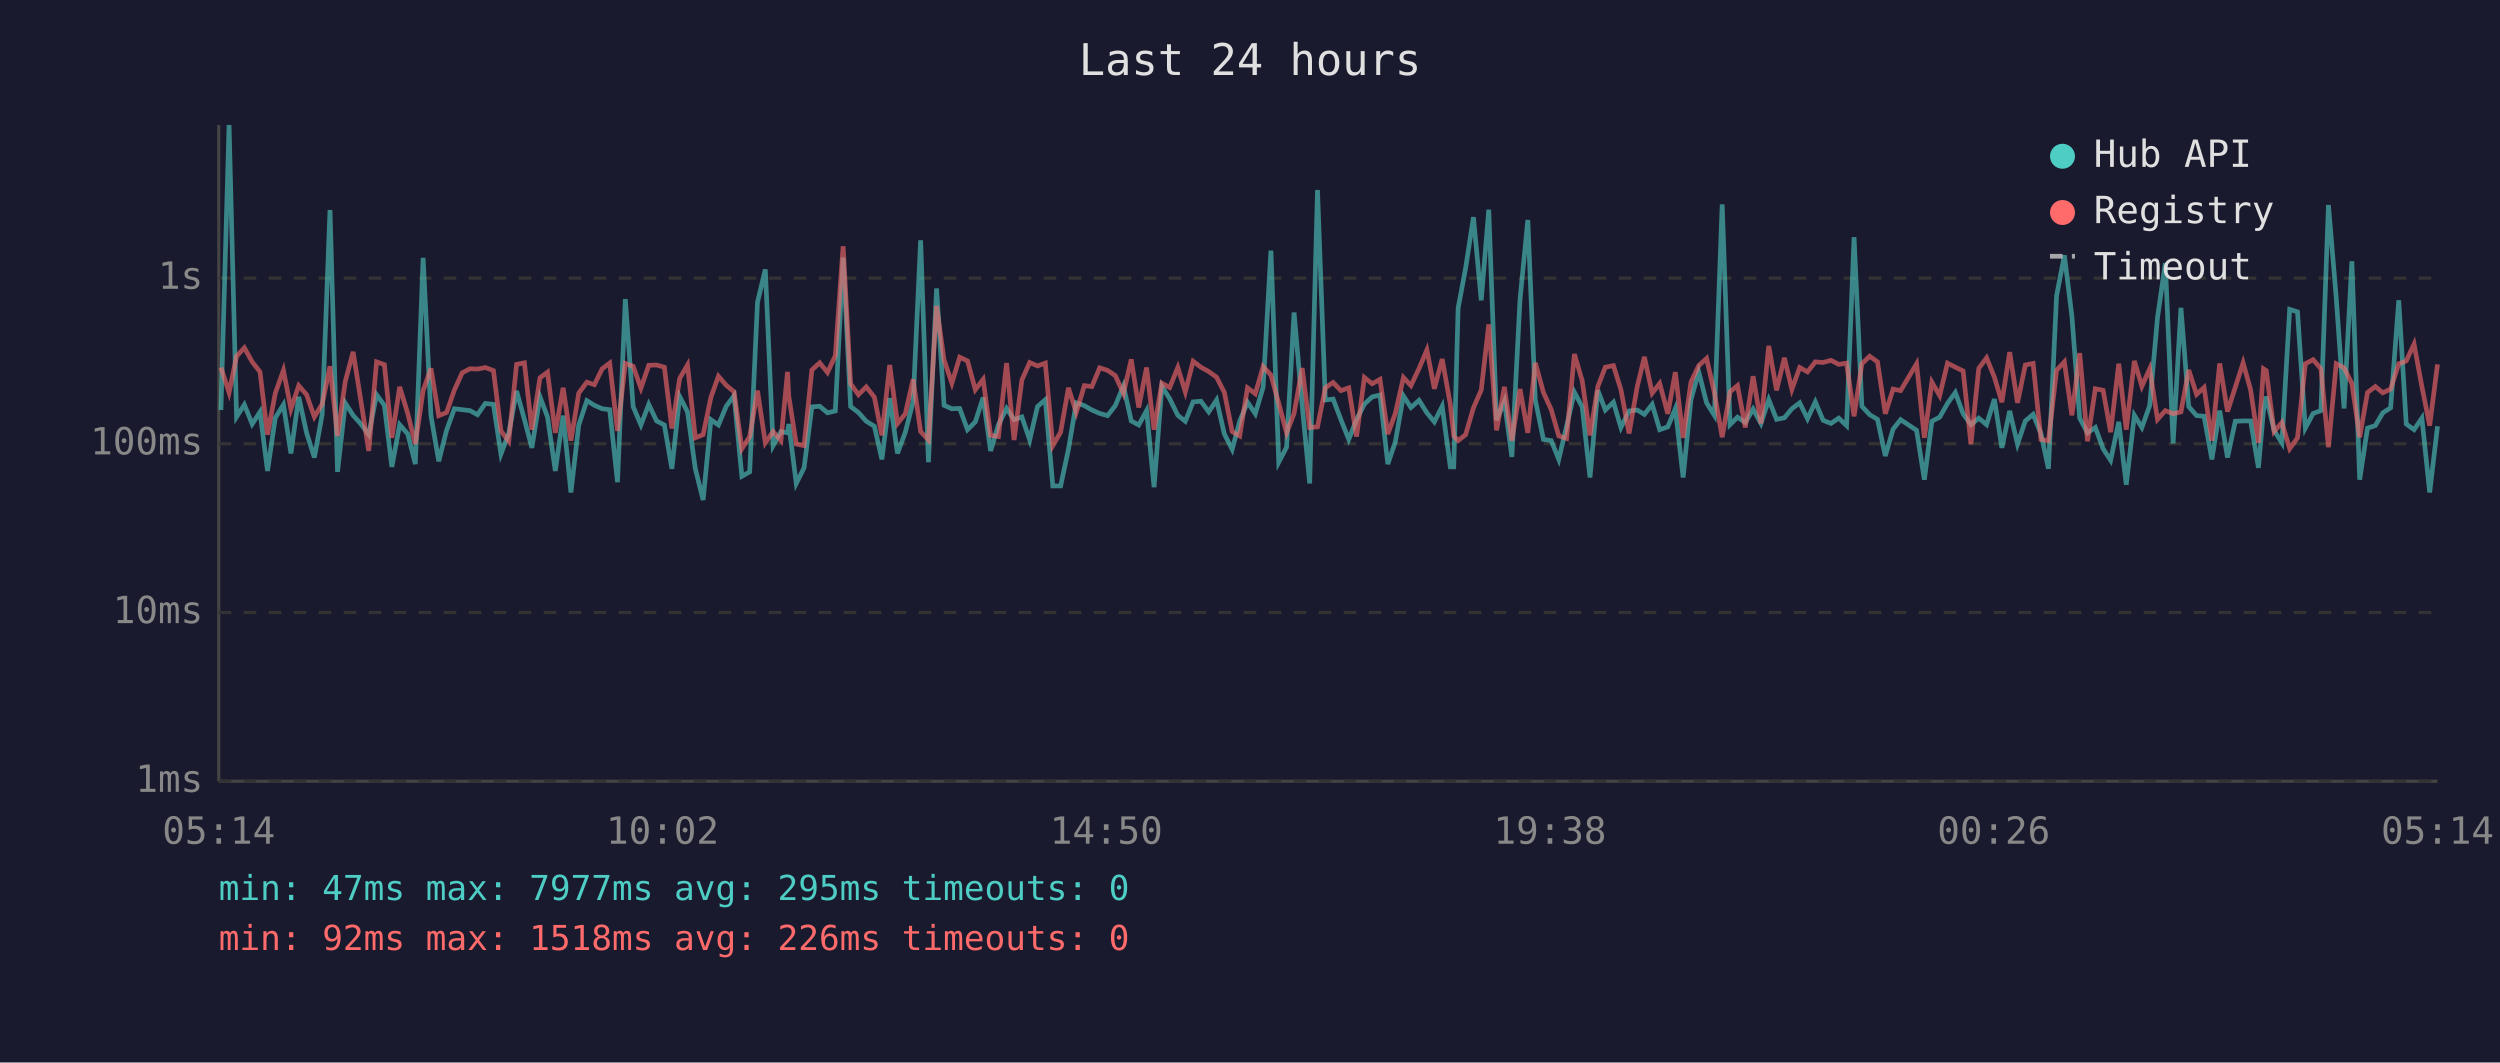
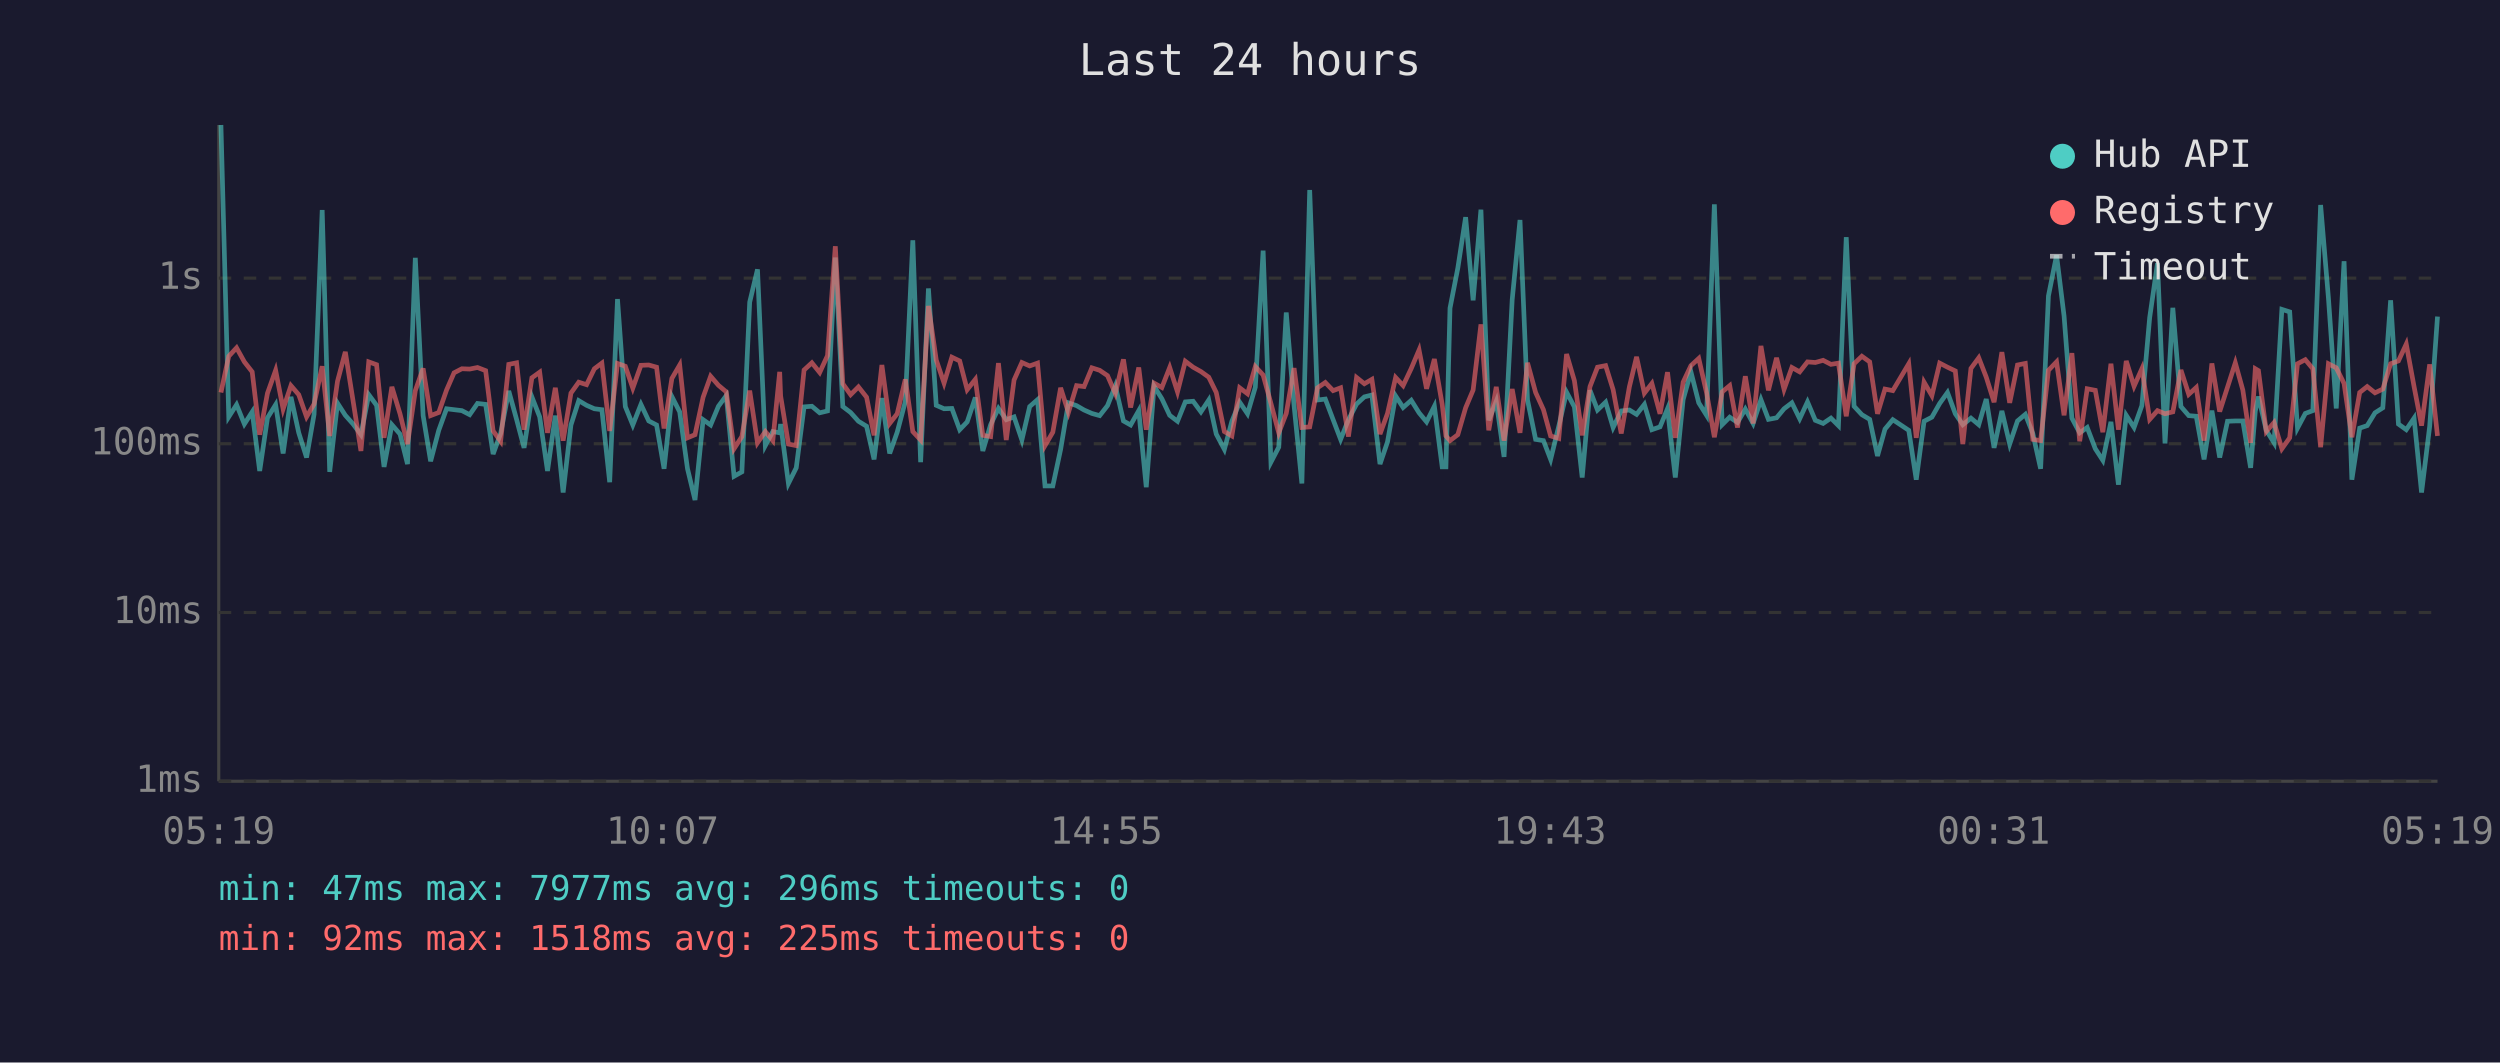
<svg xmlns="http://www.w3.org/2000/svg" viewBox="0 0 800 340" font-family="monospace" font-size="12">
  <rect width="800" height="340" fill="#1a1a2e" />
  <text x="400" y="24" fill="#e0e0e0" font-size="14" text-anchor="middle">Last 24 hours</text>
  <line x1="70" y1="40" x2="70" y2="250" stroke="#444" stroke-width="1" />
  <line x1="70" y1="250" x2="780" y2="250" stroke="#444" stroke-width="1" />
  <line x1="70" y1="250" x2="780" y2="250" stroke="#333" stroke-width="1" stroke-dasharray="4" />
  <text x="65" y="250" fill="#888" text-anchor="end" dominant-baseline="middle">1ms</text>
  <line x1="70" y1="196" x2="780" y2="196" stroke="#333" stroke-width="1" stroke-dasharray="4" />
  <text x="65" y="196" fill="#888" text-anchor="end" dominant-baseline="middle">10ms</text>
  <line x1="70" y1="142" x2="780" y2="142" stroke="#333" stroke-width="1" stroke-dasharray="4" />
  <text x="65" y="142" fill="#888" text-anchor="end" dominant-baseline="middle">100ms</text>
  <line x1="70" y1="89" x2="780" y2="89" stroke="#333" stroke-width="1" stroke-dasharray="4" />
  <text x="65" y="89" fill="#888" text-anchor="end" dominant-baseline="middle">1s</text>
-   <text x="70" y="270" fill="#888" text-anchor="middle">05:14</text>
-   <text x="212" y="270" fill="#888" text-anchor="middle">10:02</text>
-   <text x="354" y="270" fill="#888" text-anchor="middle">14:50</text>
-   <text x="496" y="270" fill="#888" text-anchor="middle">19:38</text>
-   <text x="638" y="270" fill="#888" text-anchor="middle">00:26</text>
-   <text x="780" y="270" fill="#888" text-anchor="middle">05:14</text>
-   <polyline points="70.7,131.2 73.3,40.0 75.7,133.4 78.2,129.5 80.7,135.7 83.2,131.8 85.6,150.7 88.1,133.7 90.7,129.5 93.1,145.1 95.6,127.0 98.1,138.5 100.6,146.4 103.1,132.6 105.6,67.2 108.0,151.0 110.5,129.0 113.0,132.9 115.5,135.7 118.0,139.1 120.5,126.3 123.0,129.7 125.4,149.4 127.9,135.9 130.5,138.9 132.9,148.5 135.4,82.5 137.9,133.0 140.4,147.6 142.9,137.7 145.4,130.8 147.9,131.1 150.4,131.4 152.8,132.7 155.3,129.1 157.9,129.4 160.3,145.3 162.8,138.7 165.3,125.1 167.8,134.2 170.2,143.3 172.8,127.0 175.2,133.4 177.7,150.7 180.2,133.0 182.7,157.6 185.2,136.0 187.8,128.2 190.2,129.7 192.7,130.8 195.1,131.1 197.6,154.3 200.1,95.7 202.6,130.1 205.1,136.0 207.6,129.4 210.1,134.7 212.6,136.0 215.0,150.0 217.5,126.9 220.0,131.8 222.5,150.0 225.0,160.0 227.5,134.3 229.9,136.0 232.4,130.0 234.9,126.6 237.4,152.4 239.9,151.0 242.4,96.7 244.9,86.2 247.4,142.6 249.9,138.1 252.0,138.5 252.4,135.7 254.8,154.7 257.3,149.7 259.8,130.2 262.3,130.0 264.8,132.1 267.3,131.5 269.8,82.4 272.2,130.1 274.7,132.0 277.2,134.8 279.8,136.4 282.2,147.0 284.7,127.4 287.2,145.1 289.7,138.3 292.2,128.5 294.6,76.9 297.1,147.9 299.7,92.3 302.1,129.7 304.6,130.8 307.1,130.7 309.6,137.5 312.1,135.0 314.6,127.2 317.0,144.3 319.5,135.9 322.1,130.7 324.5,134.3 327.0,133.4 329.5,140.8 332.0,130.1 334.5,127.9 336.9,155.5 339.4,155.5 341.9,143.8 344.4,128.9 347.0,129.8 349.4,131.2 351.9,132.3 354.4,133.0 356.9,129.8 359.5,123.5 362.0,134.7 364.4,136.0 366.9,131.4 369.3,155.9 371.8,123.6 374.3,127.6 376.9,132.9 379.3,134.8 381.8,128.6 384.3,128.4 386.8,131.8 389.3,128.0 391.8,138.9 394.3,143.8 396.7,134.8 399.2,128.7 401.7,132.4 404.2,123.9 406.7,80.2 409.2,147.9 411.7,143.1 414.1,100.0 416.7,129.8 419.1,154.7 421.6,60.8 424.1,128.0 426.6,127.7 429.1,134.3 431.6,140.6 434.1,134.3 436.6,129.3 439.1,127.0 441.6,126.4 444.1,148.5 446.5,141.4 449.1,126.7 451.5,130.4 454.1,128.1 456.6,132.1 459.0,135.0 461.5,130.0 464.1,149.4 465.2,149.4 466.6,98.6 469.0,85.8 471.5,69.5 474.0,96.1 476.4,67.1 478.9,134.5 481.4,128.4 483.8,146.2 486.4,95.9 488.9,70.4 491.3,128.0 493.9,140.6 496.4,141.0 498.8,147.0 501.3,136.4 503.8,125.5 506.3,130.2 508.8,152.8 511.3,124.9 513.7,131.2 516.3,128.7 518.7,136.8 521.3,131.5 523.9,131.2 526.2,132.6 528.7,129.4 531.1,137.5 533.7,136.6 536.1,130.8 538.6,152.8 541.1,127.9 543.6,119.0 546.1,128.9 548.6,132.9 551.1,65.4 553.6,135.9 556.0,133.5 558.5,135.2 561.0,130.9 563.5,135.5 566.0,127.9 568.5,134.2 571.0,133.7 573.4,130.8 575.9,128.9 578.4,134.0 580.9,128.6 583.4,134.5 585.9,135.5 588.4,133.8 590.9,136.2 593.3,75.9 595.8,130.0 598.3,132.7 600.8,134.2 603.3,145.9 605.8,137.3 608.2,134.3 613.3,137.7 615.8,153.5 618.2,134.8 620.7,133.5 623.2,129.1 625.7,125.6 628.2,132.4 630.7,135.9 633.2,133.8 635.7,135.9 638.2,127.7 640.6,143.3 643.1,131.5 645.6,142.1 648.1,134.7 650.6,132.6 653.1,138.7 655.5,150.0 658.1,94.7 660.6,81.7 663.0,101.1 665.5,133.8 668.0,138.5 670.5,136.8 673.0,143.6 675.4,147.3 678.0,135.0 680.4,155.1 683.0,132.9 685.4,136.8 687.9,129.8 690.4,101.6 692.9,84.2 695.4,141.9 697.9,98.5 700.4,130.1 702.9,133.0 705.3,133.2 707.8,147.0 710.3,131.4 712.8,146.4 715.3,134.8 717.8,134.7 720.2,134.7 722.7,149.7 724.3,131.5 725.2,126.9 727.7,137.7 730.2,141.7 732.7,99.0 735.2,99.8 737.7,137.0 740.2,132.3 742.7,131.4 745.1,65.6 747.6,95.4 750.1,130.7 752.6,83.6 755.1,153.5 757.6,137.0 760.1,136.2 762.5,132.1 765.0,130.5 767.6,96.1 770.0,135.7 772.5,137.5 775.0,133.8 777.5,157.6 780.0,136.4" fill="none" stroke="#4ecdc4" stroke-width="1.5" opacity="0.6" />
-   <polyline points="70.7,117.6 73.3,125.6 75.7,114.0 78.2,111.3 80.7,115.8 83.2,119.0 85.6,139.1 88.1,125.8 90.7,118.5 93.1,130.9 95.6,123.4 98.1,126.3 100.6,133.4 103.1,129.3 105.6,117.2 108.0,139.5 110.5,122.0 113.0,112.6 115.5,128.4 118.0,144.3 120.5,115.8 123.0,116.7 125.4,140.1 127.9,123.8 130.5,132.4 132.9,142.1 135.4,125.0 137.9,117.9 140.4,133.0 142.9,132.0 145.4,124.8 147.9,119.3 150.4,118.0 152.8,118.1 155.3,117.6 157.9,118.6 160.3,137.9 162.8,141.2 165.3,116.6 167.8,116.1 170.2,137.5 172.8,120.9 175.2,119.1 177.7,138.5 180.2,124.1 182.7,141.0 185.2,125.8 187.8,122.3 190.2,123.1 192.7,118.0 195.1,116.2 197.6,137.9 200.1,116.3 202.6,117.2 205.1,124.2 207.6,116.9 210.1,116.8 212.6,117.5 215.0,137.1 217.5,121.1 220.0,116.8 222.5,140.1 225.0,139.1 227.5,127.1 229.9,120.4 232.4,123.3 234.9,125.4 237.4,143.6 239.9,139.7 242.4,125.0 244.9,141.7 247.4,138.1 249.9,141.0 252.0,119.0 252.4,126.7 254.8,142.1 257.3,142.6 259.8,118.4 262.3,116.1 264.8,119.2 267.3,113.8 269.8,78.8 272.2,122.8 274.7,126.3 277.2,123.8 279.8,127.1 282.2,139.3 284.7,116.8 287.2,135.5 289.7,132.4 292.2,121.4 294.6,138.1 297.1,140.8 299.7,97.9 302.1,115.2 304.6,122.6 307.1,114.3 309.6,115.5 312.1,124.7 314.6,121.4 317.0,139.3 319.5,139.7 322.1,116.2 324.5,140.8 327.0,121.6 329.5,116.0 332.0,117.1 334.5,116.2 336.9,142.6 339.4,138.3 341.9,124.1 344.4,132.0 347.0,123.4 349.4,123.7 351.9,117.7 354.4,118.5 356.9,120.2 359.5,125.9 362.0,115.0 364.4,130.4 366.9,117.6 369.3,137.5 371.8,122.6 374.3,124.0 376.9,117.6 379.3,125.4 381.8,115.6 384.3,117.5 386.8,118.9 389.3,120.7 391.8,125.6 394.3,138.1 396.7,139.5 399.2,124.1 401.7,126.0 404.2,117.3 406.7,120.0 409.2,129.1 411.7,138.5 414.1,132.3 416.7,117.8 419.1,136.8 421.6,136.6 424.1,124.1 426.6,122.4 429.1,125.0 431.6,124.1 434.1,139.7 436.6,120.8 439.1,122.8 441.6,121.4 444.1,138.9 446.5,132.3 449.1,120.8 451.5,123.4 454.1,117.9 456.6,112.0 459.0,124.4 461.5,114.9 464.1,129.4 465.2,139.5 466.6,141.0 469.0,139.1 471.5,130.5 474.0,124.8 476.4,103.8 478.9,137.7 481.4,123.8 483.8,141.0 486.4,124.5 488.9,138.5 491.3,116.1 493.9,125.6 496.4,131.1 498.8,139.5 501.3,140.3 503.8,113.3 506.3,121.8 508.8,139.3 511.3,123.7 513.7,117.5 516.3,117.0 518.7,124.7 521.3,138.7 523.9,123.8 526.2,114.2 528.7,125.8 531.1,122.7 533.7,132.4 536.1,119.1 538.6,140.1 541.1,122.3 543.6,117.0 546.1,114.7 548.6,125.7 551.1,139.9 553.6,125.4 556.0,123.4 558.5,136.8 561.0,120.4 563.5,135.5 566.0,110.7 568.5,124.9 571.0,114.5 573.4,124.6 575.9,117.6 578.4,119.0 580.9,115.8 583.4,116.0 585.9,115.3 588.4,116.6 590.9,116.2 593.3,133.2 595.8,116.4 598.3,114.0 600.8,115.8 603.3,132.4 605.8,124.5 608.2,125.0 613.3,116.4 615.8,140.1 618.2,122.3 620.7,126.6 623.2,116.2 625.7,117.5 628.2,118.7 630.7,142.1 633.2,117.9 635.7,114.5 638.2,120.7 640.6,128.7 643.1,112.7 645.6,128.9 648.1,116.8 650.6,116.3 653.1,140.6 655.5,141.0 658.1,118.5 660.6,115.8 663.0,132.9 665.5,113.0 668.0,141.2 670.5,124.4 673.0,124.9 675.4,138.3 678.0,116.4 680.4,137.5 683.0,115.5 685.4,123.6 687.9,118.0 690.4,134.2 692.9,131.4 695.4,132.4 697.9,131.8 700.4,118.4 702.9,126.2 705.3,124.0 707.8,141.0 710.3,116.3 712.8,131.7 715.3,123.9 717.8,116.1 720.2,124.8 722.7,141.7 724.3,118.0 725.2,118.6 727.7,138.1 730.2,135.2 732.7,143.6 735.2,140.1 737.7,116.4 740.2,115.1 742.7,118.0 745.1,143.1 747.6,116.4 750.1,117.7 752.6,122.7 755.1,139.9 757.6,125.6 760.1,123.7 762.5,125.7 765.0,124.5 767.6,116.4 770.0,115.5 772.5,110.1 775.0,123.7 777.5,136.2 780.0,116.6" fill="none" stroke="#ff6b6b" stroke-width="1.5" opacity="0.6" />
+   <text x="70" y="270" fill="#888" text-anchor="middle">05:19</text>
+   <text x="212" y="270" fill="#888" text-anchor="middle">10:07</text>
+   <text x="354" y="270" fill="#888" text-anchor="middle">14:55</text>
+   <text x="496" y="270" fill="#888" text-anchor="middle">19:43</text>
+   <text x="638" y="270" fill="#888" text-anchor="middle">00:31</text>
+   <text x="780" y="270" fill="#888" text-anchor="middle">05:19</text>
+   <polyline points="70.7,40.0 73.2,133.4 75.7,129.5 78.2,135.7 80.7,131.8 83.1,150.7 85.6,133.7 88.2,129.5 90.6,145.1 93.1,127.0 95.6,138.5 98.1,146.4 100.5,132.6 103.1,67.2 105.5,151.0 108.0,129.0 110.5,132.9 113.0,135.7 115.5,139.1 118.0,126.3 120.5,129.7 122.9,149.4 125.4,135.9 128.0,138.9 130.4,148.5 132.9,82.5 135.4,133.0 137.8,147.6 140.4,137.7 142.9,130.8 145.3,131.1 147.8,131.4 150.3,132.7 152.8,129.1 155.4,129.4 157.8,145.3 160.2,138.7 162.8,125.1 165.3,134.2 167.7,143.3 170.2,127.0 172.7,133.4 175.2,150.7 177.7,133.0 180.2,157.6 182.7,136.0 185.2,128.2 187.7,129.7 190.2,130.8 192.6,131.1 195.1,154.3 197.6,95.7 200.1,130.1 202.5,136.0 205.1,129.4 207.6,134.7 210.1,136.0 212.5,150.0 215.0,126.9 217.5,131.8 220.0,150.0 222.4,160.0 225.0,134.3 227.4,136.0 229.9,130.0 232.4,126.6 234.9,152.4 237.4,151.0 239.9,96.7 242.4,86.2 244.9,142.6 247.3,138.1 249.5,138.5 249.8,135.7 252.3,154.7 254.8,149.7 257.3,130.2 259.8,130.0 262.3,132.1 264.8,131.5 267.3,82.4 269.7,130.1 272.2,132.0 274.7,134.8 277.3,136.4 279.7,147.0 282.2,127.4 284.7,145.1 287.1,138.3 289.7,128.5 292.1,76.9 294.6,147.9 297.1,92.3 299.6,129.7 302.1,130.8 304.6,130.7 307.1,137.5 309.5,135.0 312.1,127.2 314.5,144.3 317.0,135.9 319.5,130.7 322.0,134.3 324.5,133.4 327.0,140.8 329.5,130.1 332.0,127.9 334.4,155.5 336.9,155.5 339.4,143.8 341.9,128.9 344.5,129.8 346.9,131.2 349.4,132.3 351.9,133.0 354.4,129.8 356.9,123.5 359.5,134.7 361.8,136.0 364.4,131.4 366.8,155.9 369.3,123.6 371.8,127.6 374.3,132.9 376.8,134.8 379.3,128.6 381.8,128.4 384.3,131.8 386.8,128.0 389.2,138.9 391.8,143.8 394.2,134.8 396.7,128.7 399.2,132.4 401.7,123.9 404.2,80.2 406.7,147.9 409.2,143.1 411.6,100.0 414.1,129.8 416.6,154.7 419.1,60.8 421.6,128.0 424.1,127.7 426.6,134.3 429.0,140.6 431.5,134.3 434.1,129.3 436.6,127.0 439.0,126.4 441.6,148.5 444.0,141.4 446.6,126.7 449.0,130.4 451.6,128.1 454.1,132.1 456.5,135.0 459.0,130.0 461.5,149.4 462.7,149.4 464.0,98.6 466.5,85.8 469.0,69.5 471.4,96.1 473.9,67.1 476.4,134.5 478.8,128.4 481.3,146.2 483.9,95.9 486.4,70.4 488.8,128.0 491.4,140.6 493.9,141.0 496.2,147.0 498.8,136.4 501.3,125.5 503.8,130.2 506.3,152.8 508.8,124.9 511.2,131.2 513.8,128.7 516.2,136.8 518.8,131.5 521.4,131.2 523.7,132.6 526.2,129.4 528.6,137.5 531.2,136.6 533.6,130.8 536.1,152.8 538.6,127.9 541.1,119.0 543.6,128.9 546.1,132.9 548.6,65.4 551.1,135.9 553.5,133.5 556.0,135.2 558.5,130.9 561.0,135.5 563.5,127.9 565.9,134.2 568.5,133.7 570.9,130.8 573.4,128.9 575.9,134.0 578.4,128.6 580.9,134.5 583.4,135.5 585.9,133.8 588.3,136.2 590.8,75.9 593.3,130.0 595.8,132.7 598.3,134.2 600.8,145.9 603.2,137.3 605.7,134.3 610.8,137.7 613.2,153.5 615.7,134.8 618.2,133.5 620.7,129.1 623.2,125.6 625.7,132.4 628.1,135.9 630.7,133.8 633.2,135.9 635.6,127.7 638.1,143.3 640.6,131.5 643.1,142.1 645.6,134.7 648.1,132.6 650.5,138.7 653.0,150.0 655.5,94.7 658.1,81.7 660.5,101.1 663.0,133.8 665.5,138.5 667.9,136.8 670.5,143.6 672.9,147.3 675.5,135.0 677.9,155.1 680.4,132.9 682.9,136.8 685.4,129.8 687.9,101.6 690.4,84.2 692.8,141.9 695.3,98.5 697.9,130.1 700.4,133.0 702.8,133.2 705.3,147.0 707.8,131.4 710.3,146.4 712.8,134.8 715.3,134.7 717.7,134.7 720.2,149.7 721.7,131.5 722.7,126.9 725.2,137.7 727.7,141.7 730.2,99.0 732.7,99.8 735.2,137.0 737.7,132.3 740.1,131.4 742.6,65.6 745.1,95.4 747.6,130.7 750.1,83.6 752.6,153.5 755.1,137.0 757.5,136.2 760.0,132.1 762.5,130.5 765.0,96.1 767.5,135.7 770.0,137.5 772.5,133.8 774.9,157.6 777.5,136.4 780.0,101.3" fill="none" stroke="#4ecdc4" stroke-width="1.5" opacity="0.6" />
+   <polyline points="70.7,125.6 73.2,114.0 75.7,111.3 78.2,115.8 80.7,119.0 83.1,139.1 85.6,125.8 88.2,118.5 90.6,130.9 93.1,123.4 95.6,126.3 98.1,133.4 100.5,129.3 103.1,117.2 105.5,139.5 108.0,122.0 110.5,112.6 113.0,128.4 115.5,144.3 118.0,115.8 120.5,116.7 122.9,140.1 125.4,123.8 128.0,132.4 130.4,142.1 132.9,125.0 135.4,117.9 137.8,133.0 140.4,132.0 142.9,124.8 145.3,119.3 147.8,118.0 150.3,118.1 152.8,117.6 155.4,118.6 157.8,137.9 160.2,141.2 162.8,116.6 165.3,116.1 167.7,137.5 170.2,120.9 172.7,119.1 175.2,138.5 177.7,124.1 180.2,141.0 182.7,125.8 185.2,122.3 187.7,123.1 190.2,118.0 192.6,116.2 195.1,137.9 197.6,116.3 200.1,117.2 202.5,124.2 205.1,116.9 207.6,116.8 210.1,117.5 212.5,137.1 215.0,121.1 217.5,116.8 220.0,140.1 222.4,139.1 225.0,127.1 227.4,120.4 229.9,123.3 232.4,125.4 234.9,143.6 237.4,139.7 239.9,125.0 242.4,141.7 244.9,138.1 247.3,141.0 249.5,119.0 249.8,126.7 252.3,142.1 254.8,142.6 257.3,118.4 259.8,116.1 262.3,119.2 264.8,113.8 267.3,78.8 269.7,122.8 272.2,126.3 274.7,123.8 277.3,127.1 279.7,139.3 282.2,116.8 284.7,135.5 287.1,132.4 289.7,121.4 292.1,138.1 294.6,140.8 297.1,97.9 299.6,115.2 302.1,122.6 304.6,114.3 307.1,115.5 309.5,124.7 312.1,121.4 314.5,139.3 317.0,139.7 319.5,116.2 322.0,140.8 324.5,121.6 327.0,116.0 329.5,117.1 332.0,116.2 334.4,142.6 336.9,138.3 339.4,124.1 341.9,132.0 344.5,123.4 346.9,123.7 349.4,117.7 351.9,118.5 354.4,120.2 356.9,125.9 359.5,115.0 361.8,130.4 364.4,117.6 366.8,137.5 369.3,122.6 371.8,124.0 374.3,117.6 376.8,125.4 379.3,115.6 381.8,117.5 384.3,118.9 386.8,120.7 389.2,125.6 391.8,138.1 394.2,139.5 396.7,124.1 399.2,126.0 401.7,117.3 404.2,120.0 406.7,129.1 409.2,138.5 411.6,132.3 414.1,117.8 416.6,136.8 419.1,136.6 421.6,124.1 424.1,122.4 426.6,125.0 429.0,124.1 431.5,139.7 434.1,120.8 436.6,122.8 439.0,121.4 441.6,138.9 444.0,132.3 446.6,120.8 449.0,123.4 451.6,117.9 454.1,112.0 456.5,124.4 459.0,114.9 461.5,129.4 462.7,139.5 464.0,141.0 466.5,139.1 469.0,130.5 471.4,124.8 473.9,103.8 476.4,137.7 478.8,123.8 481.3,141.0 483.9,124.5 486.4,138.5 488.8,116.1 491.4,125.6 493.9,131.1 496.2,139.5 498.8,140.3 501.3,113.3 503.8,121.8 506.3,139.3 508.8,123.7 511.2,117.5 513.8,117.0 516.2,124.7 518.8,138.7 521.4,123.8 523.7,114.2 526.2,125.8 528.6,122.7 531.2,132.4 533.6,119.1 536.1,140.1 538.6,122.3 541.1,117.0 543.6,114.7 546.1,125.7 548.6,139.9 551.1,125.4 553.5,123.4 556.0,136.8 558.5,120.4 561.0,135.5 563.5,110.7 565.9,124.9 568.5,114.5 570.9,124.6 573.4,117.6 575.9,119.0 578.4,115.8 580.9,116.0 583.4,115.3 585.9,116.6 588.3,116.2 590.8,133.2 593.3,116.4 595.8,114.0 598.3,115.8 600.8,132.4 603.2,124.5 605.7,125.0 610.8,116.4 613.2,140.1 615.7,122.3 618.2,126.6 620.7,116.2 623.2,117.5 625.7,118.7 628.1,142.1 630.7,117.9 633.2,114.5 635.6,120.7 638.1,128.7 640.6,112.7 643.1,128.9 645.6,116.8 648.1,116.3 650.5,140.6 653.0,141.0 655.5,118.5 658.1,115.8 660.5,132.9 663.0,113.0 665.5,141.2 667.9,124.4 670.5,124.9 672.9,138.3 675.5,116.4 677.9,137.5 680.4,115.5 682.9,123.6 685.4,118.0 687.9,134.2 690.4,131.4 692.8,132.4 695.3,131.8 697.9,118.4 700.4,126.2 702.8,124.0 705.3,141.0 707.8,116.3 710.3,131.7 712.8,123.9 715.3,116.1 717.7,124.8 720.2,141.7 721.7,118.0 722.7,118.6 725.2,138.1 727.7,135.2 730.2,143.6 732.7,140.1 735.2,116.4 737.7,115.1 740.1,118.0 742.6,143.1 745.1,116.4 747.6,117.7 750.1,122.7 752.6,139.9 755.1,125.6 757.5,123.7 760.0,125.7 762.5,124.5 765.0,116.4 767.5,115.5 770.0,110.1 772.5,123.7 774.9,136.2 777.5,116.6 780.0,139.5" fill="none" stroke="#ff6b6b" stroke-width="1.5" opacity="0.6" />
  <circle cx="660" cy="50" r="4" fill="#4ecdc4" />
  <text x="670" y="50" fill="#e0e0e0" dominant-baseline="middle">Hub API</text>
  <circle cx="660" cy="68" r="4" fill="#ff6b6b" />
  <text x="670" y="68" fill="#e0e0e0" dominant-baseline="middle">Registry</text>
  <line x1="656" y1="82" x2="664" y2="82" stroke="#e0e0e0" stroke-width="1.5" stroke-dasharray="4,3" opacity="0.7" />
  <text x="670" y="86" fill="#e0e0e0" dominant-baseline="middle">Timeout</text>
-   <text x="70" y="288" fill="#4ecdc4" font-size="11">min: 47ms  max: 7977ms  avg: 295ms  timeouts: 0</text>
-   <text x="70" y="304" fill="#ff6b6b" font-size="11">min: 92ms  max: 1518ms  avg: 226ms  timeouts: 0</text>
+   <text x="70" y="288" fill="#4ecdc4" font-size="11">min: 47ms  max: 7977ms  avg: 296ms  timeouts: 0</text>
+   <text x="70" y="304" fill="#ff6b6b" font-size="11">min: 92ms  max: 1518ms  avg: 225ms  timeouts: 0</text>
</svg>
